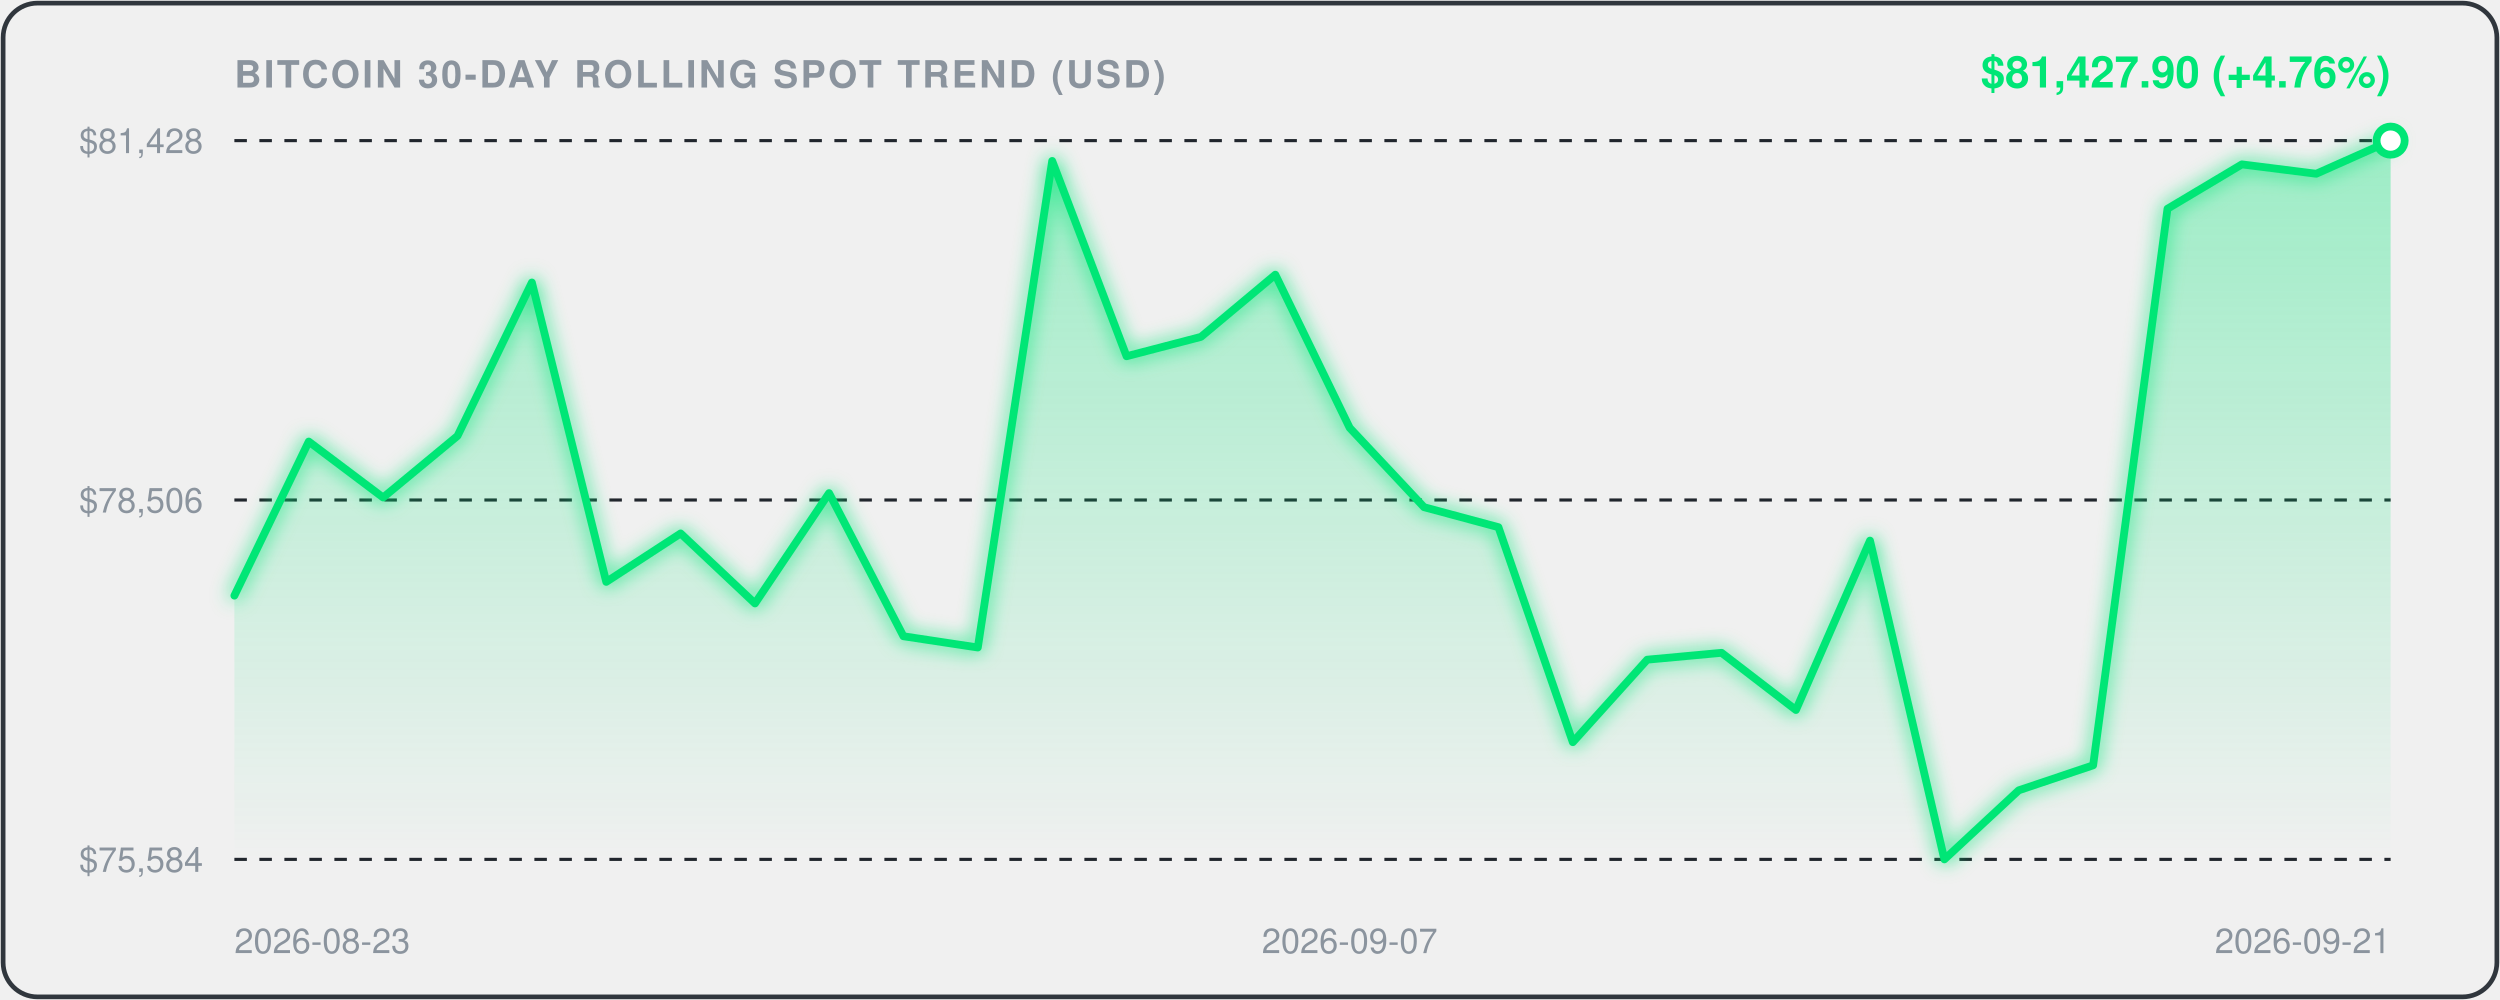
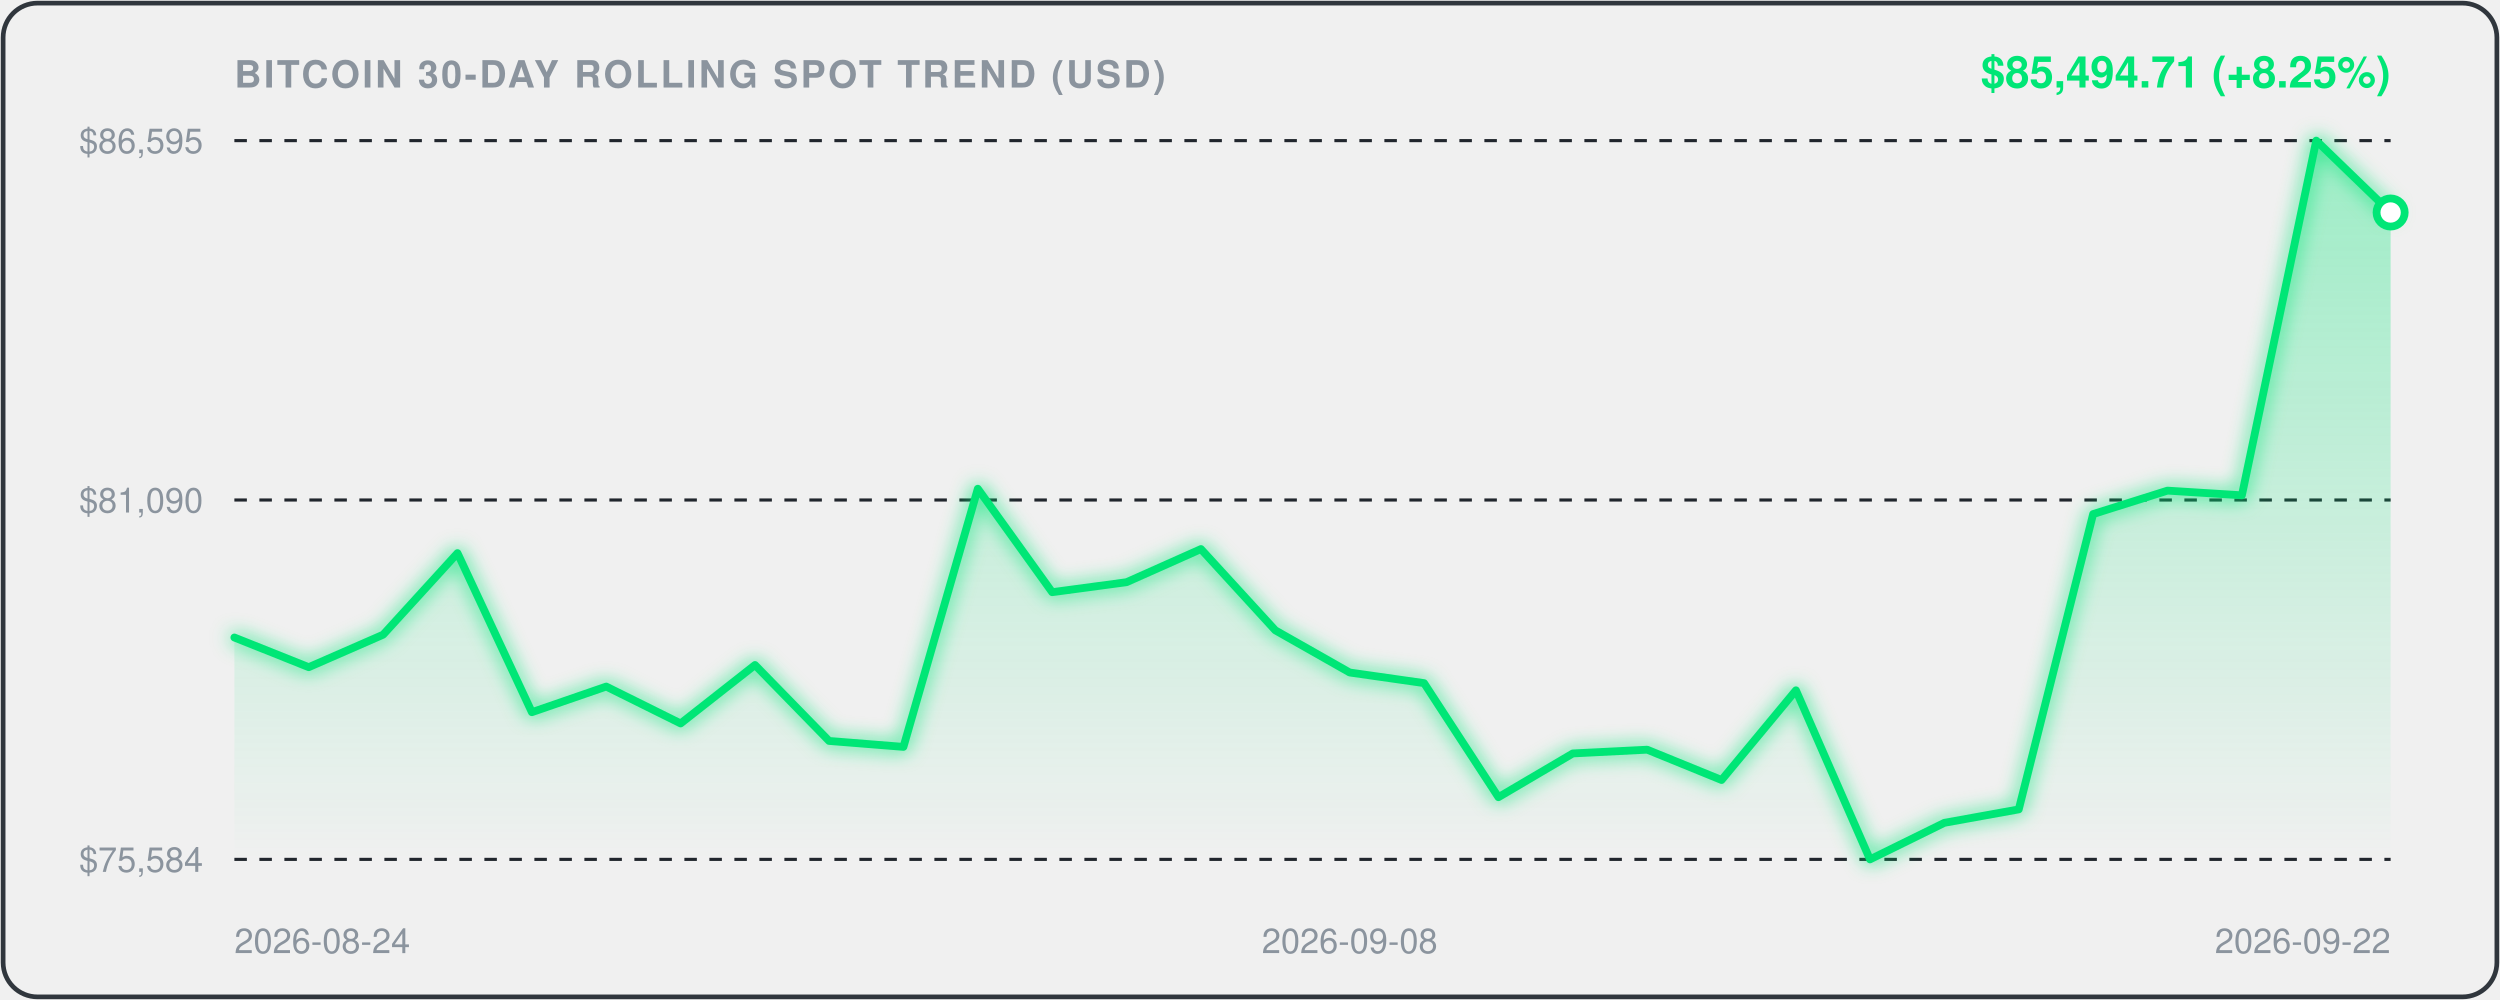
<svg xmlns="http://www.w3.org/2000/svg" viewBox="0 0 800 320" width="100%" height="100%" style="background:#0d1117;border-radius:12px;font-family:-apple-system,BlinkMacSystemFont,'Segoe UI',Helvetica,Arial,sans-serif;">
  <defs>
    <linearGradient id="areaGrad" x1="0" y1="0" x2="0" y2="1">
      <stop offset="0%" stop-color="rgba(0, 230, 118, 0.35)" />
      <stop offset="100%" stop-color="rgba(0, 230, 118, 0.0)" />
    </linearGradient>
    <filter id="glow" x="-20%" y="-20%" width="140%" height="140%">
      <feGaussianBlur stdDeviation="3" result="blur" />
      <feComposite in="SourceGraphic" in2="blur" operator="over" />
    </filter>
  </defs>
  <rect x="1" y="1" width="798" height="318" rx="11" fill="none" stroke="#30363d" stroke-width="1.5" />
  <text x="75" y="28" fill="#8b949e" font-size="12" font-weight="600" letter-spacing="0.8">BITCOIN 30-DAY ROLLING SPOT TREND (USD)</text>
-   <text x="765" y="28" text-anchor="end" fill="#00E676" font-size="14" font-weight="700">$81,427.90 (+4.76%)</text>
+   <text x="765" y="28" text-anchor="end" fill="#00E676" font-size="14" font-weight="700">$85,494.71 (+8.25%)</text>
  <line x1="75" y1="45" x2="765" y2="45" stroke="#21262d" stroke-width="1" stroke-dasharray="4,4" />
-   <text x="65" y="49" text-anchor="end" fill="#8b949e" font-size="11">$81,428</text>
+   <text x="65" y="49" text-anchor="end" fill="#8b949e" font-size="11">$86,595</text>
  <line x1="75" y1="160.0" x2="765" y2="160.0" stroke="#21262d" stroke-width="1" stroke-dasharray="4,4" />
-   <text x="65" y="164.0" text-anchor="end" fill="#8b949e" font-size="11">$78,506</text>
+   <text x="65" y="164.0" text-anchor="end" fill="#8b949e" font-size="11">$81,090</text>
  <line x1="75" y1="275" x2="765" y2="275" stroke="#21262d" stroke-width="1" stroke-dasharray="4,4" />
  <text x="65" y="279" text-anchor="end" fill="#8b949e" font-size="11">$75,584</text>
-   <path d="M 75.0,190.6 L 98.8,141.3 L 122.6,159.2 L 146.4,139.5 L 170.2,90.4 L 194.0,186.2 L 217.8,170.7 L 241.6,193.1 L 265.3,157.8 L 289.1,203.6 L 312.9,207.2 L 336.7,51.5 L 360.5,114.0 L 384.3,107.8 L 408.1,87.9 L 431.9,136.9 L 455.7,162.3 L 479.5,168.7 L 503.3,237.5 L 527.1,211.1 L 550.9,208.9 L 574.7,227.2 L 598.4,173.0 L 622.2,275.0 L 646.0,252.9 L 669.8,244.9 L 693.6,66.8 L 717.4,52.6 L 741.2,55.6 L 765.0,45.0 L 765.0,275.0 L 75.0,275.0 Z" fill="url(#areaGrad)" />
-   <path d="M 75.0,190.6 L 98.8,141.3 L 122.6,159.2 L 146.4,139.5 L 170.2,90.4 L 194.0,186.2 L 217.8,170.7 L 241.6,193.1 L 265.3,157.8 L 289.1,203.6 L 312.9,207.2 L 336.7,51.5 L 360.5,114.0 L 384.3,107.8 L 408.1,87.9 L 431.9,136.9 L 455.7,162.3 L 479.5,168.7 L 503.3,237.5 L 527.1,211.1 L 550.9,208.9 L 574.7,227.2 L 598.4,173.0 L 622.2,275.0 L 646.0,252.9 L 669.8,244.9 L 693.6,66.8 L 717.4,52.6 L 741.2,55.6 L 765.0,45.0" fill="none" stroke="#00E676" stroke-width="2.5" stroke-linecap="round" stroke-linejoin="round" filter="url(#glow)" />
-   <circle cx="765.0" cy="45.0" r="4.5" fill="#ffffff" stroke="#00E676" stroke-width="2.5" />
-   <text x="75.0" y="305" fill="#8b949e" font-size="11" text-anchor="start">2026-08-23</text>
-   <text x="431.9" y="305" fill="#8b949e" font-size="11" text-anchor="middle">2026-09-07</text>
-   <text x="765.0" y="305" fill="#8b949e" font-size="11" text-anchor="end">2026-09-21</text>
+   <path d="M 75.0,204.0 L 98.8,213.5 L 122.6,203.1 L 146.4,177.0 L 170.2,227.9 L 194.0,219.7 L 217.8,231.5 L 241.6,212.8 L 265.3,237.1 L 289.1,239.0 L 312.9,156.4 L 336.7,189.5 L 360.5,186.3 L 384.3,175.7 L 408.1,201.7 L 431.9,215.2 L 455.7,218.6 L 479.5,255.1 L 503.3,241.1 L 527.1,239.9 L 550.9,249.6 L 574.7,220.9 L 598.4,275.0 L 622.2,263.3 L 646.0,259.0 L 669.8,164.5 L 693.6,157.0 L 717.4,158.5 L 741.2,45.0 L 765.0,68.0 L 765.0,275.0 L 75.0,275.0 Z" fill="url(#areaGrad)" />
+   <path d="M 75.0,204.0 L 98.8,213.5 L 122.6,203.1 L 146.4,177.0 L 170.2,227.9 L 194.0,219.7 L 217.8,231.5 L 241.6,212.8 L 265.3,237.1 L 289.1,239.0 L 312.9,156.4 L 336.7,189.5 L 360.5,186.3 L 384.3,175.7 L 408.1,201.7 L 431.9,215.2 L 455.7,218.6 L 479.5,255.1 L 503.3,241.1 L 527.1,239.9 L 550.9,249.6 L 574.7,220.9 L 598.4,275.0 L 622.2,263.3 L 646.0,259.0 L 669.8,164.5 L 693.6,157.0 L 717.4,158.5 L 741.2,45.0 L 765.0,68.0" fill="none" stroke="#00E676" stroke-width="2.5" stroke-linecap="round" stroke-linejoin="round" filter="url(#glow)" />
+   <circle cx="765.0" cy="68.0" r="4.5" fill="#ffffff" stroke="#00E676" stroke-width="2.5" />
+   <text x="75.0" y="305" fill="#8b949e" font-size="11" text-anchor="start">2026-08-24</text>
+   <text x="431.9" y="305" fill="#8b949e" font-size="11" text-anchor="middle">2026-09-08</text>
+   <text x="765.0" y="305" fill="#8b949e" font-size="11" text-anchor="end">2026-09-22</text>
</svg>
